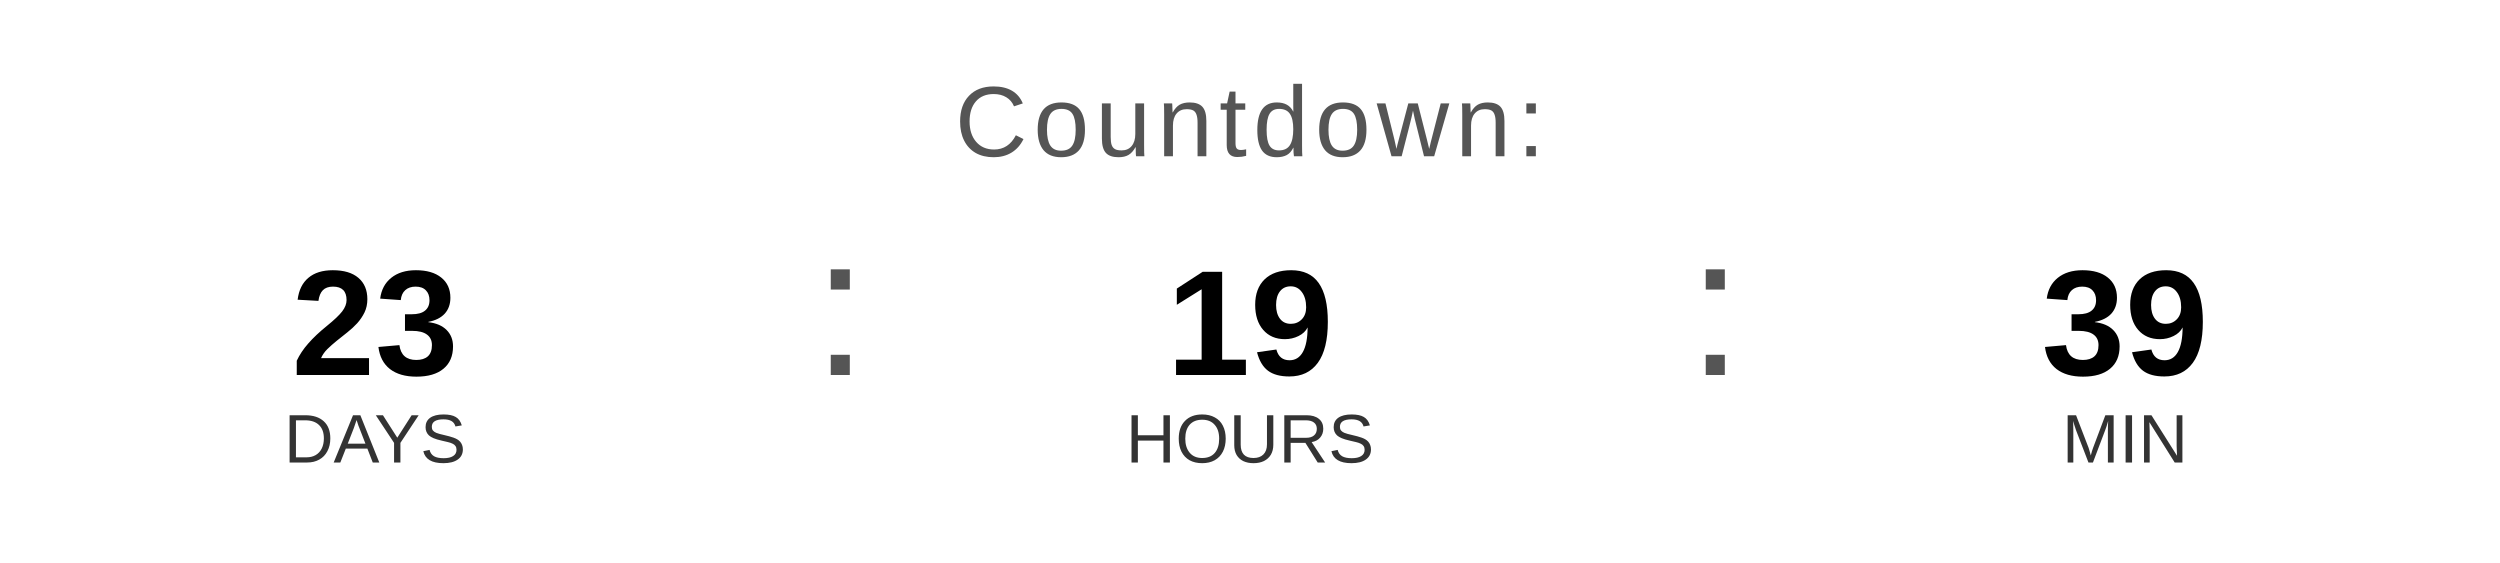
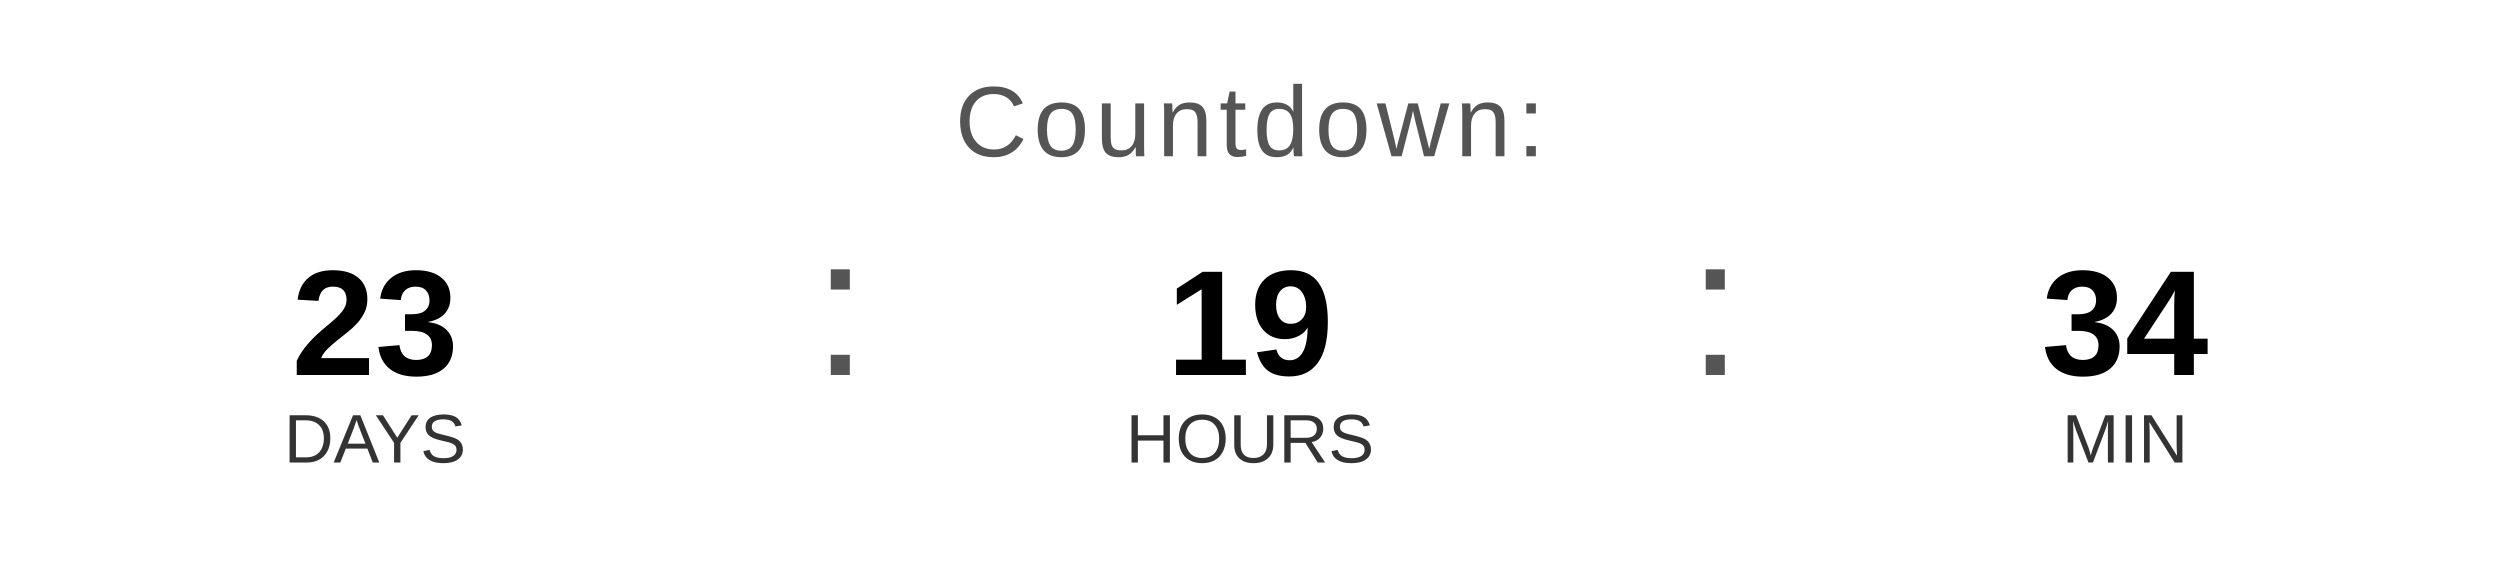
<svg xmlns="http://www.w3.org/2000/svg" width="400" height="90" viewBox="0 0 400 90">
  <text x="200" y="25" font-family="Arial, Helvetica, sans-serif" font-size="16" fill="#555555" text-anchor="middle" letter-spacing="1">
    Countdown:
  </text>
  <text x="60" y="60" font-family="Arial, Helvetica, sans-serif" font-size="24" font-weight="bold" fill="#000000" text-anchor="middle">23</text>
  <text x="60" y="74" font-family="Arial, Helvetica, sans-serif" font-size="11" fill="#333333" text-anchor="middle">DAYS</text>
  <text x="130" y="60" font-family="Arial, sans-serif" font-size="32" fill="#555555">:</text>
  <text x="200" y="60" font-family="Arial, Helvetica, sans-serif" font-size="24" font-weight="bold" fill="#000000" text-anchor="middle">19</text>
  <text x="200" y="74" font-family="Arial, Helvetica, sans-serif" font-size="11" fill="#333333" text-anchor="middle">HOURS</text>
  <text x="270" y="60" font-family="Arial, sans-serif" font-size="32" fill="#555555">:</text>
-   <text x="340" y="60" font-family="Arial, Helvetica, sans-serif" font-size="24" font-weight="bold" fill="#000000" text-anchor="middle">39</text>
+   <text x="340" y="60" font-family="Arial, Helvetica, sans-serif" font-size="24" font-weight="bold" fill="#000000" text-anchor="middle">34</text>
  <text x="340" y="74" font-family="Arial, Helvetica, sans-serif" font-size="11" fill="#333333" text-anchor="middle">MIN</text>
</svg>
